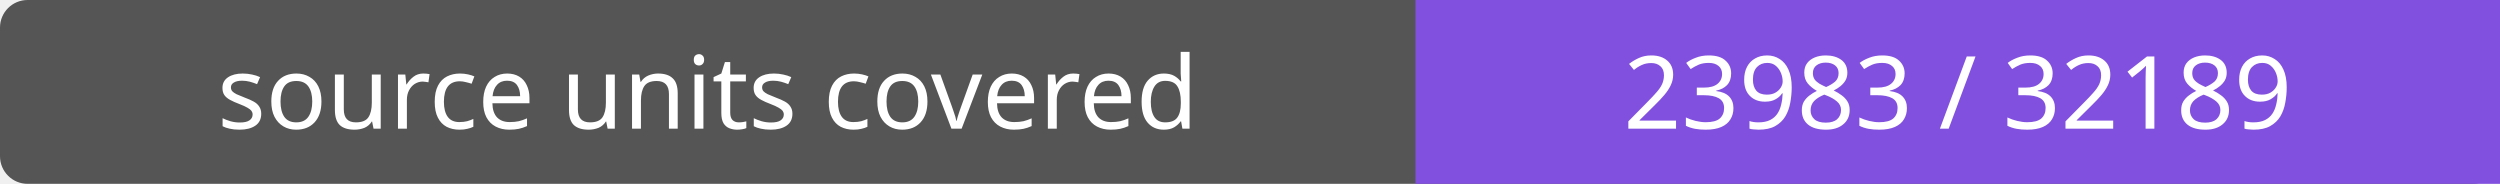
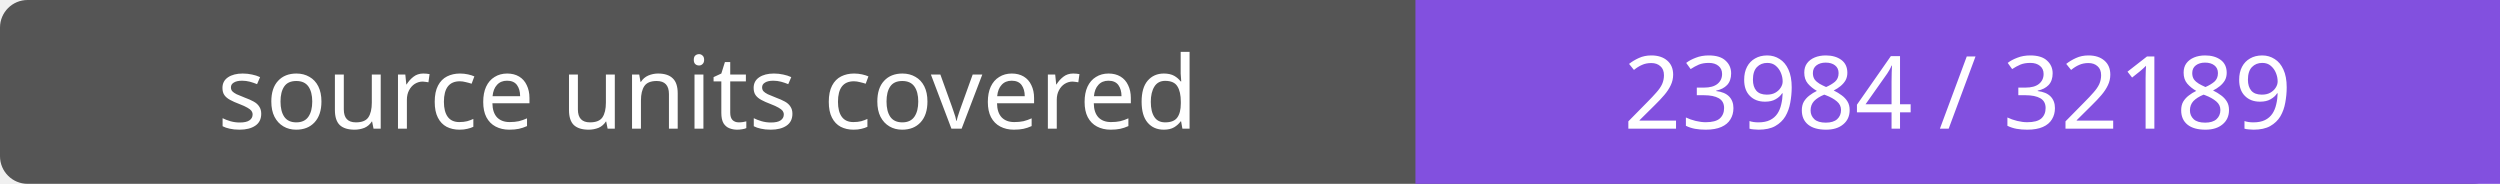
- <svg xmlns="http://www.w3.org/2000/svg" width="272" height="20" role="img" aria-label="source units covered: 23983 / 32189">
+ <svg xmlns="http://www.w3.org/2000/svg" width="272" height="20" role="img" aria-label="source units covered: 23984 / 32189">
  <rect width="272" height="20" rx="3" fill="#555" />
  <path fill="#8250df" d="M154 0h118v20H154z" />
  <g fill="#fff" text-anchor="middle" font-family="Verdana,sans-serif" font-size="11">
    <text x="77.0" y="14">source units covered</text>
-     <text x="213.0" y="14">23983 / 32189</text>
+     <text x="213.0" y="14">23984 / 32189</text>
  </g>
</svg>
